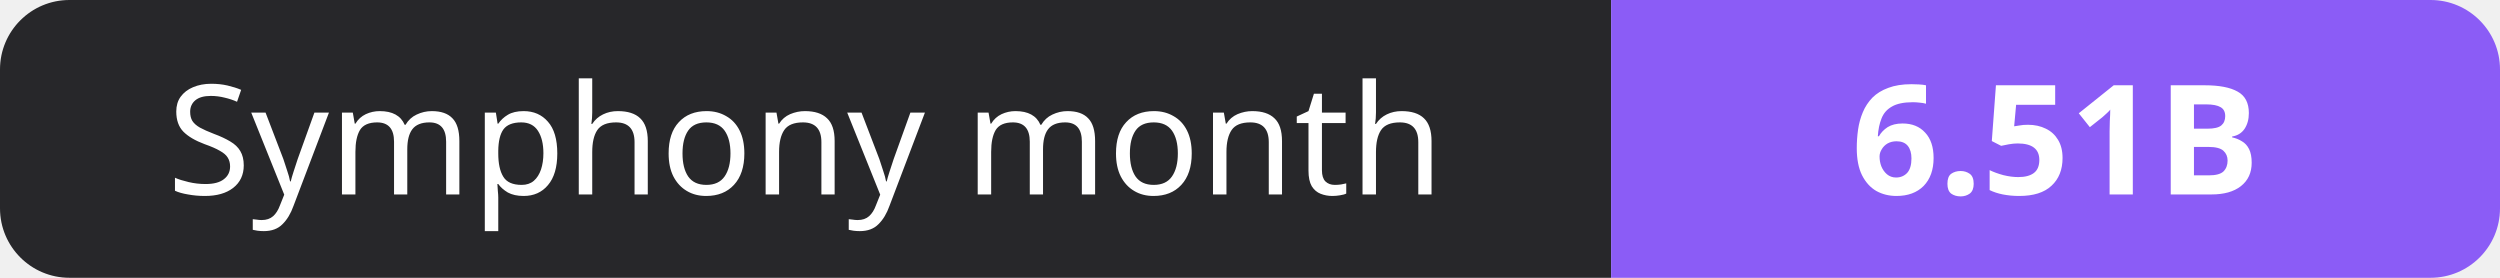
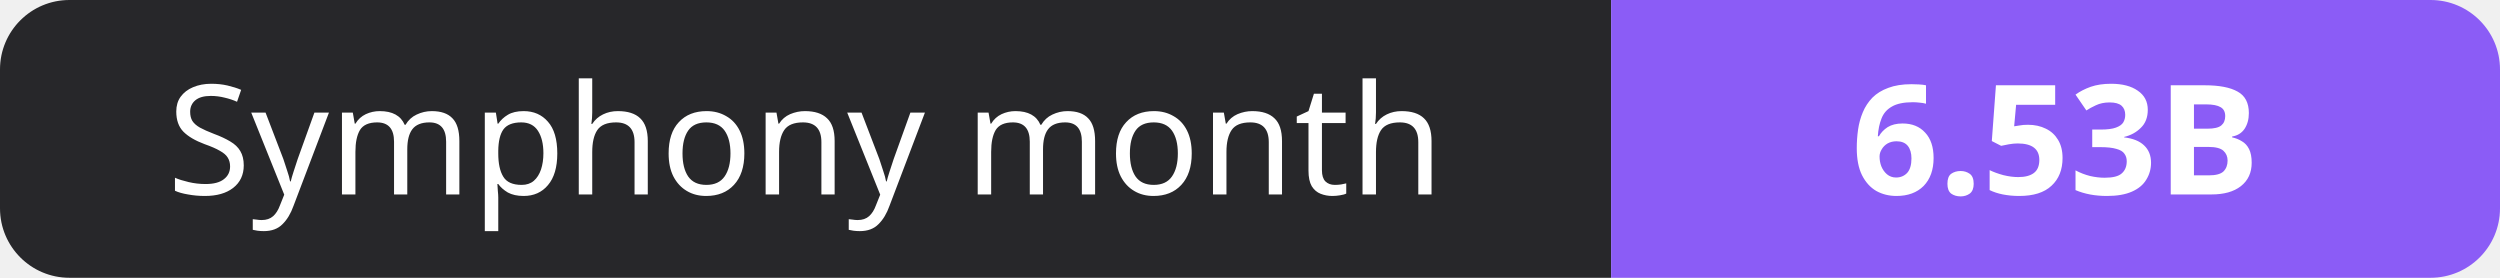
- <svg xmlns="http://www.w3.org/2000/svg" width="180" height="20" role="img" aria-label="Symphony month: 6.51B">
+ <svg xmlns="http://www.w3.org/2000/svg" width="180" height="20" role="img" aria-label="Symphony month: 6.53B">
  <clipPath id="r">
    <rect width="180" height="20" rx="5" fill="#fff" />
  </clipPath>
  <g clip-path="url(#r)">
    <rect width="116" height="20" fill="#27272a" />
    <rect x="116" width="64" height="20" fill="#8b5cf6" />
  </g>
  <g fill="#fff" text-anchor="middle" font-family="Verdana,Geneva,sans-serif" font-size="11">
    <text x="58.0" y="14">Symphony month</text>
-     <text x="148.0" y="14" font-weight="700">6.51B</text>
+     <text x="148.0" y="14" font-weight="700">6.53B</text>
  </g>
</svg>
